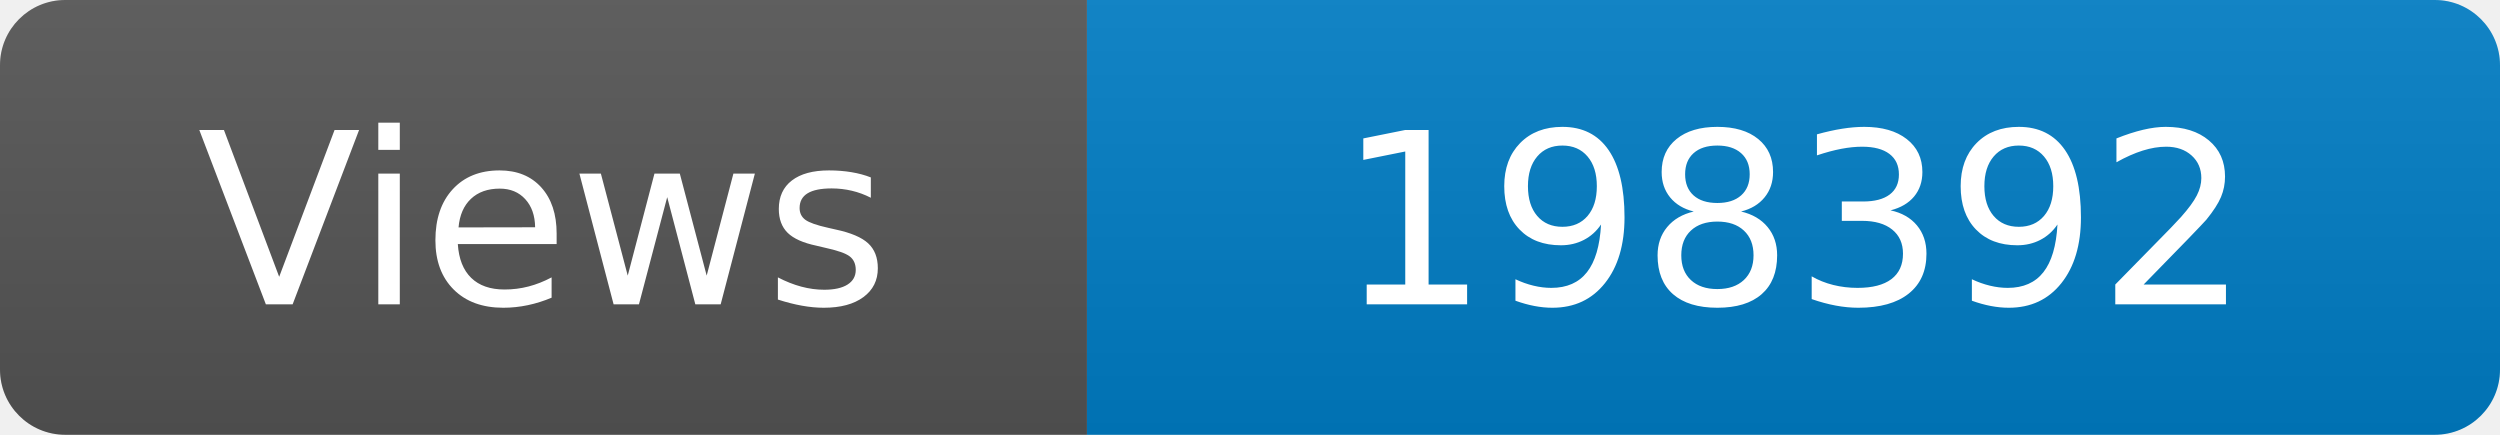
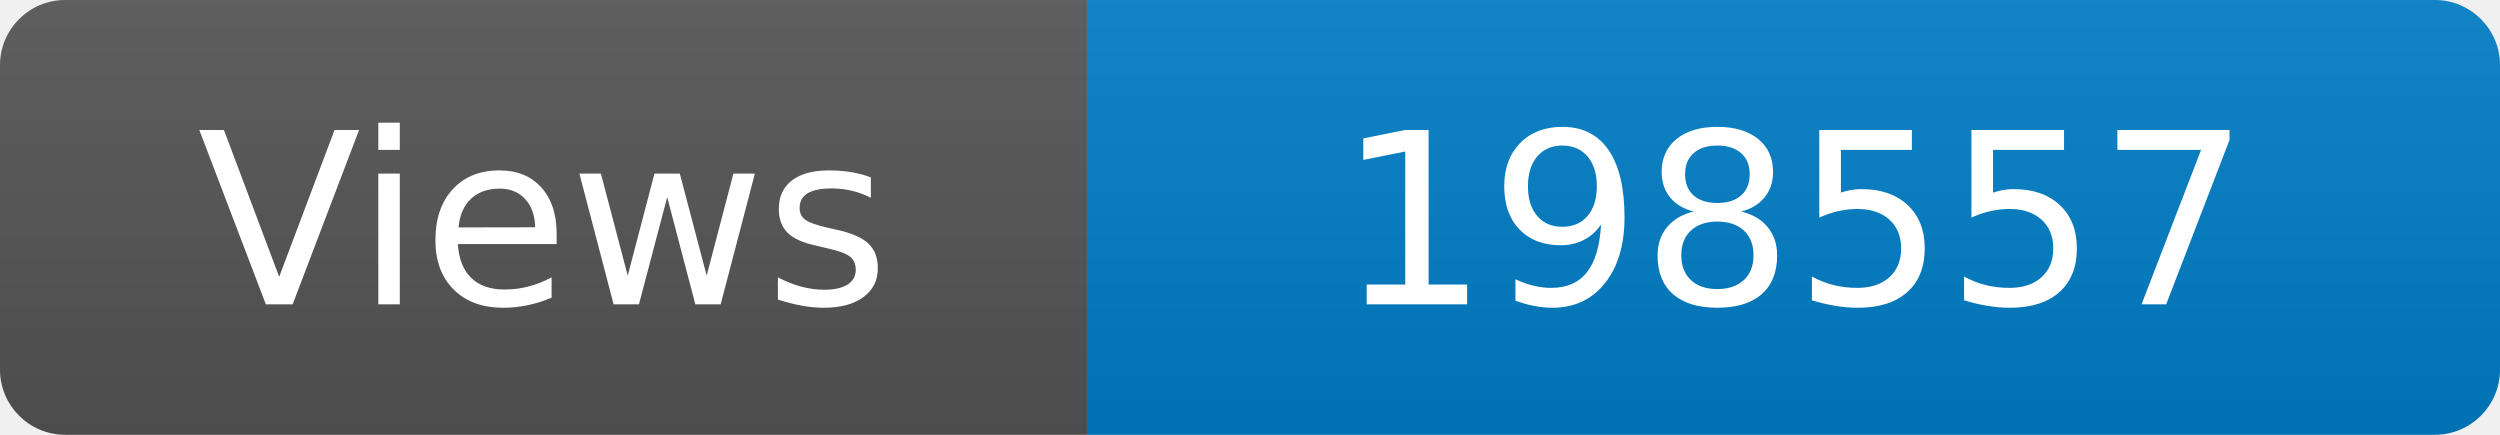
<svg xmlns="http://www.w3.org/2000/svg" width="115" height="20" role="img" aria-label="Maintained?: yes">
  <linearGradient id="s" x2="0" y2="100%">
    <stop offset="0" stop-color="#bbb" stop-opacity=".1" />
    <stop offset="1" stop-opacity=".1" />
  </linearGradient>
  <clipPath id="r">
    <rect width="115" height="20" rx="3" fill="#fff" />
  </clipPath>
  <g clip-path="url(#r)">
    <rect width="50" height="20" fill="#555" />
    <rect x="50" width="160" height="20" fill="#007ec6" />
    <rect width="115" height="20" fill="url(#s)" />
  </g>
  <g fill="#fff" text-anchor="middle" font-family="Verdana,Geneva,DejaVu Sans,sans-serif" font-size="110">
    <text x="250" y="140" transform="scale(.1)" fill="#fff">Views</text>
-     <text x="825" y="140" transform="scale(.1)" fill="#fff">198392</text>
+     <text x="825" y="140" transform="scale(.1)" fill="#fff">198557</text>
  </g>
</svg>
